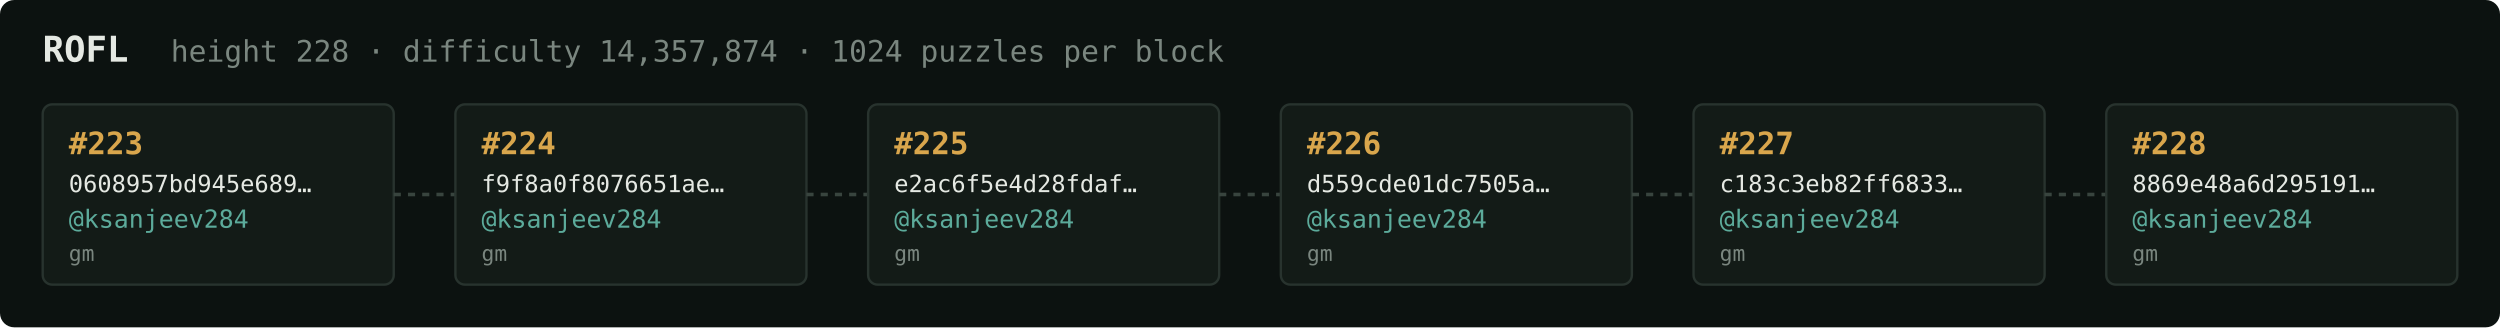
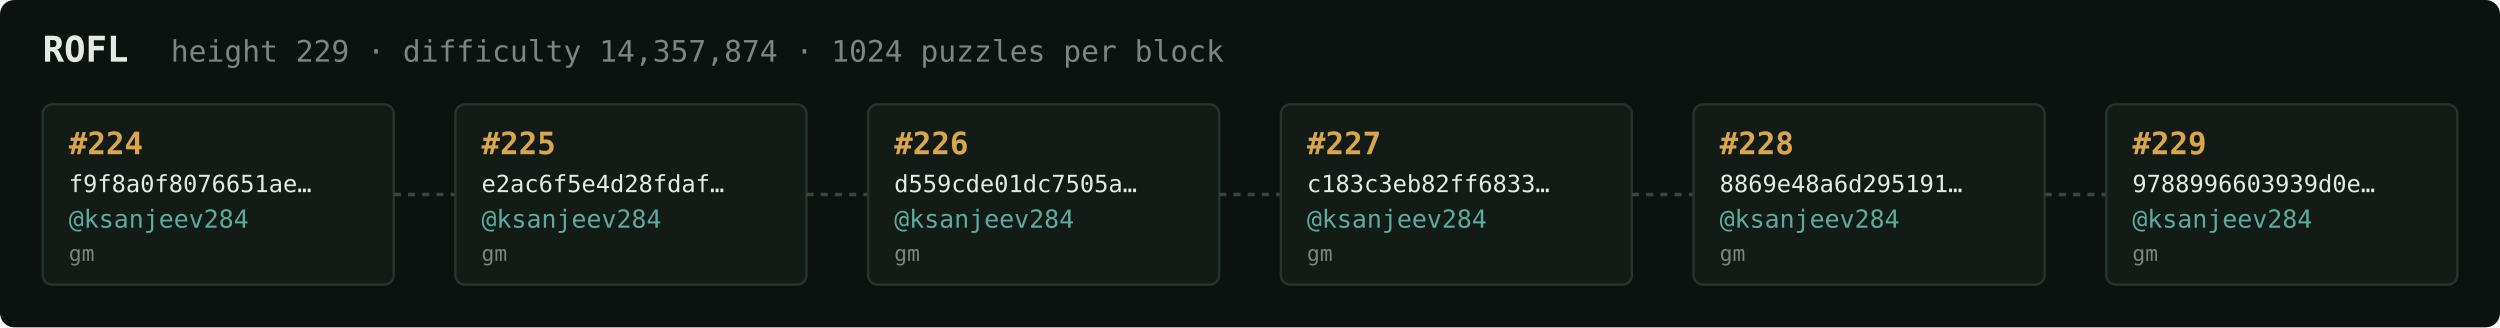
<svg xmlns="http://www.w3.org/2000/svg" width="1054" height="138" viewBox="0 0 1054 138" font-family="ui-monospace,SFMono-Regular,Menlo,monospace">
  <rect fill="#0c1210" width="1054" height="138" rx="6" />
  <text x="18" y="26" fill="#e5e9e3" font-size="15" font-weight="700">ROFL</text>
-   <text x="72" y="26" fill="#7a867f" font-size="12.5">height 228 · difficulty 14,357,874 · 1024 puzzles per block</text>
+   <text x="72" y="26" fill="#7a867f" font-size="12.5">height 229 · difficulty 14,357,874 · 1024 puzzles per block</text>
  <rect x="18" y="44" width="148" height="76" rx="4" fill="#131b17" stroke="#28332e" stroke-width="1" />
-   <text x="29" y="65" fill="#d9a64c" font-size="13" font-weight="700">#223</text>
-   <text x="29" y="81" fill="#e5e9e3" font-size="10">0608957bd945e689…</text>
+   <text x="29" y="65" fill="#d9a64c" font-size="13" font-weight="700">#224</text>
+   <text x="29" y="81" fill="#e5e9e3" font-size="10">f9f8a0f8076651ae…</text>
  <text x="29" y="96" fill="#5cab9b" font-size="10.5">@ksanjeev284</text>
  <text x="29" y="110" fill="#7a867f" font-size="9">gm</text>
  <line x1="166" y1="82.0" x2="192" y2="82.0" stroke="#38443e" stroke-width="1.5" stroke-dasharray="3 3" />
  <rect x="192" y="44" width="148" height="76" rx="4" fill="#131b17" stroke="#28332e" stroke-width="1" />
-   <text x="203" y="65" fill="#d9a64c" font-size="13" font-weight="700">#224</text>
-   <text x="203" y="81" fill="#e5e9e3" font-size="10">f9f8a0f8076651ae…</text>
+   <text x="203" y="65" fill="#d9a64c" font-size="13" font-weight="700">#225</text>
+   <text x="203" y="81" fill="#e5e9e3" font-size="10">e2ac6f5e4d28fdaf…</text>
  <text x="203" y="96" fill="#5cab9b" font-size="10.5">@ksanjeev284</text>
  <text x="203" y="110" fill="#7a867f" font-size="9">gm</text>
  <line x1="340" y1="82.0" x2="366" y2="82.0" stroke="#38443e" stroke-width="1.5" stroke-dasharray="3 3" />
  <rect x="366" y="44" width="148" height="76" rx="4" fill="#131b17" stroke="#28332e" stroke-width="1" />
-   <text x="377" y="65" fill="#d9a64c" font-size="13" font-weight="700">#225</text>
-   <text x="377" y="81" fill="#e5e9e3" font-size="10">e2ac6f5e4d28fdaf…</text>
+   <text x="377" y="65" fill="#d9a64c" font-size="13" font-weight="700">#226</text>
+   <text x="377" y="81" fill="#e5e9e3" font-size="10">d559cde01dc7505a…</text>
  <text x="377" y="96" fill="#5cab9b" font-size="10.5">@ksanjeev284</text>
  <text x="377" y="110" fill="#7a867f" font-size="9">gm</text>
  <line x1="514" y1="82.0" x2="540" y2="82.0" stroke="#38443e" stroke-width="1.5" stroke-dasharray="3 3" />
  <rect x="540" y="44" width="148" height="76" rx="4" fill="#131b17" stroke="#28332e" stroke-width="1" />
-   <text x="551" y="65" fill="#d9a64c" font-size="13" font-weight="700">#226</text>
-   <text x="551" y="81" fill="#e5e9e3" font-size="10">d559cde01dc7505a…</text>
+   <text x="551" y="65" fill="#d9a64c" font-size="13" font-weight="700">#227</text>
+   <text x="551" y="81" fill="#e5e9e3" font-size="10">c183c3eb82ff6833…</text>
  <text x="551" y="96" fill="#5cab9b" font-size="10.5">@ksanjeev284</text>
  <text x="551" y="110" fill="#7a867f" font-size="9">gm</text>
  <line x1="688" y1="82.0" x2="714" y2="82.0" stroke="#38443e" stroke-width="1.5" stroke-dasharray="3 3" />
  <rect x="714" y="44" width="148" height="76" rx="4" fill="#131b17" stroke="#28332e" stroke-width="1" />
-   <text x="725" y="65" fill="#d9a64c" font-size="13" font-weight="700">#227</text>
-   <text x="725" y="81" fill="#e5e9e3" font-size="10">c183c3eb82ff6833…</text>
+   <text x="725" y="65" fill="#d9a64c" font-size="13" font-weight="700">#228</text>
+   <text x="725" y="81" fill="#e5e9e3" font-size="10">8869e48a6d295191…</text>
  <text x="725" y="96" fill="#5cab9b" font-size="10.5">@ksanjeev284</text>
  <text x="725" y="110" fill="#7a867f" font-size="9">gm</text>
  <line x1="862" y1="82.0" x2="888" y2="82.0" stroke="#38443e" stroke-width="1.5" stroke-dasharray="3 3" />
  <rect x="888" y="44" width="148" height="76" rx="4" fill="#131b17" stroke="#28332e" stroke-width="1" />
-   <text x="899" y="65" fill="#d9a64c" font-size="13" font-weight="700">#228</text>
-   <text x="899" y="81" fill="#e5e9e3" font-size="10">8869e48a6d295191…</text>
+   <text x="899" y="65" fill="#d9a64c" font-size="13" font-weight="700">#229</text>
+   <text x="899" y="81" fill="#e5e9e3" font-size="10">9788996603939d0e…</text>
  <text x="899" y="96" fill="#5cab9b" font-size="10.5">@ksanjeev284</text>
  <text x="899" y="110" fill="#7a867f" font-size="9">gm</text>
</svg>
